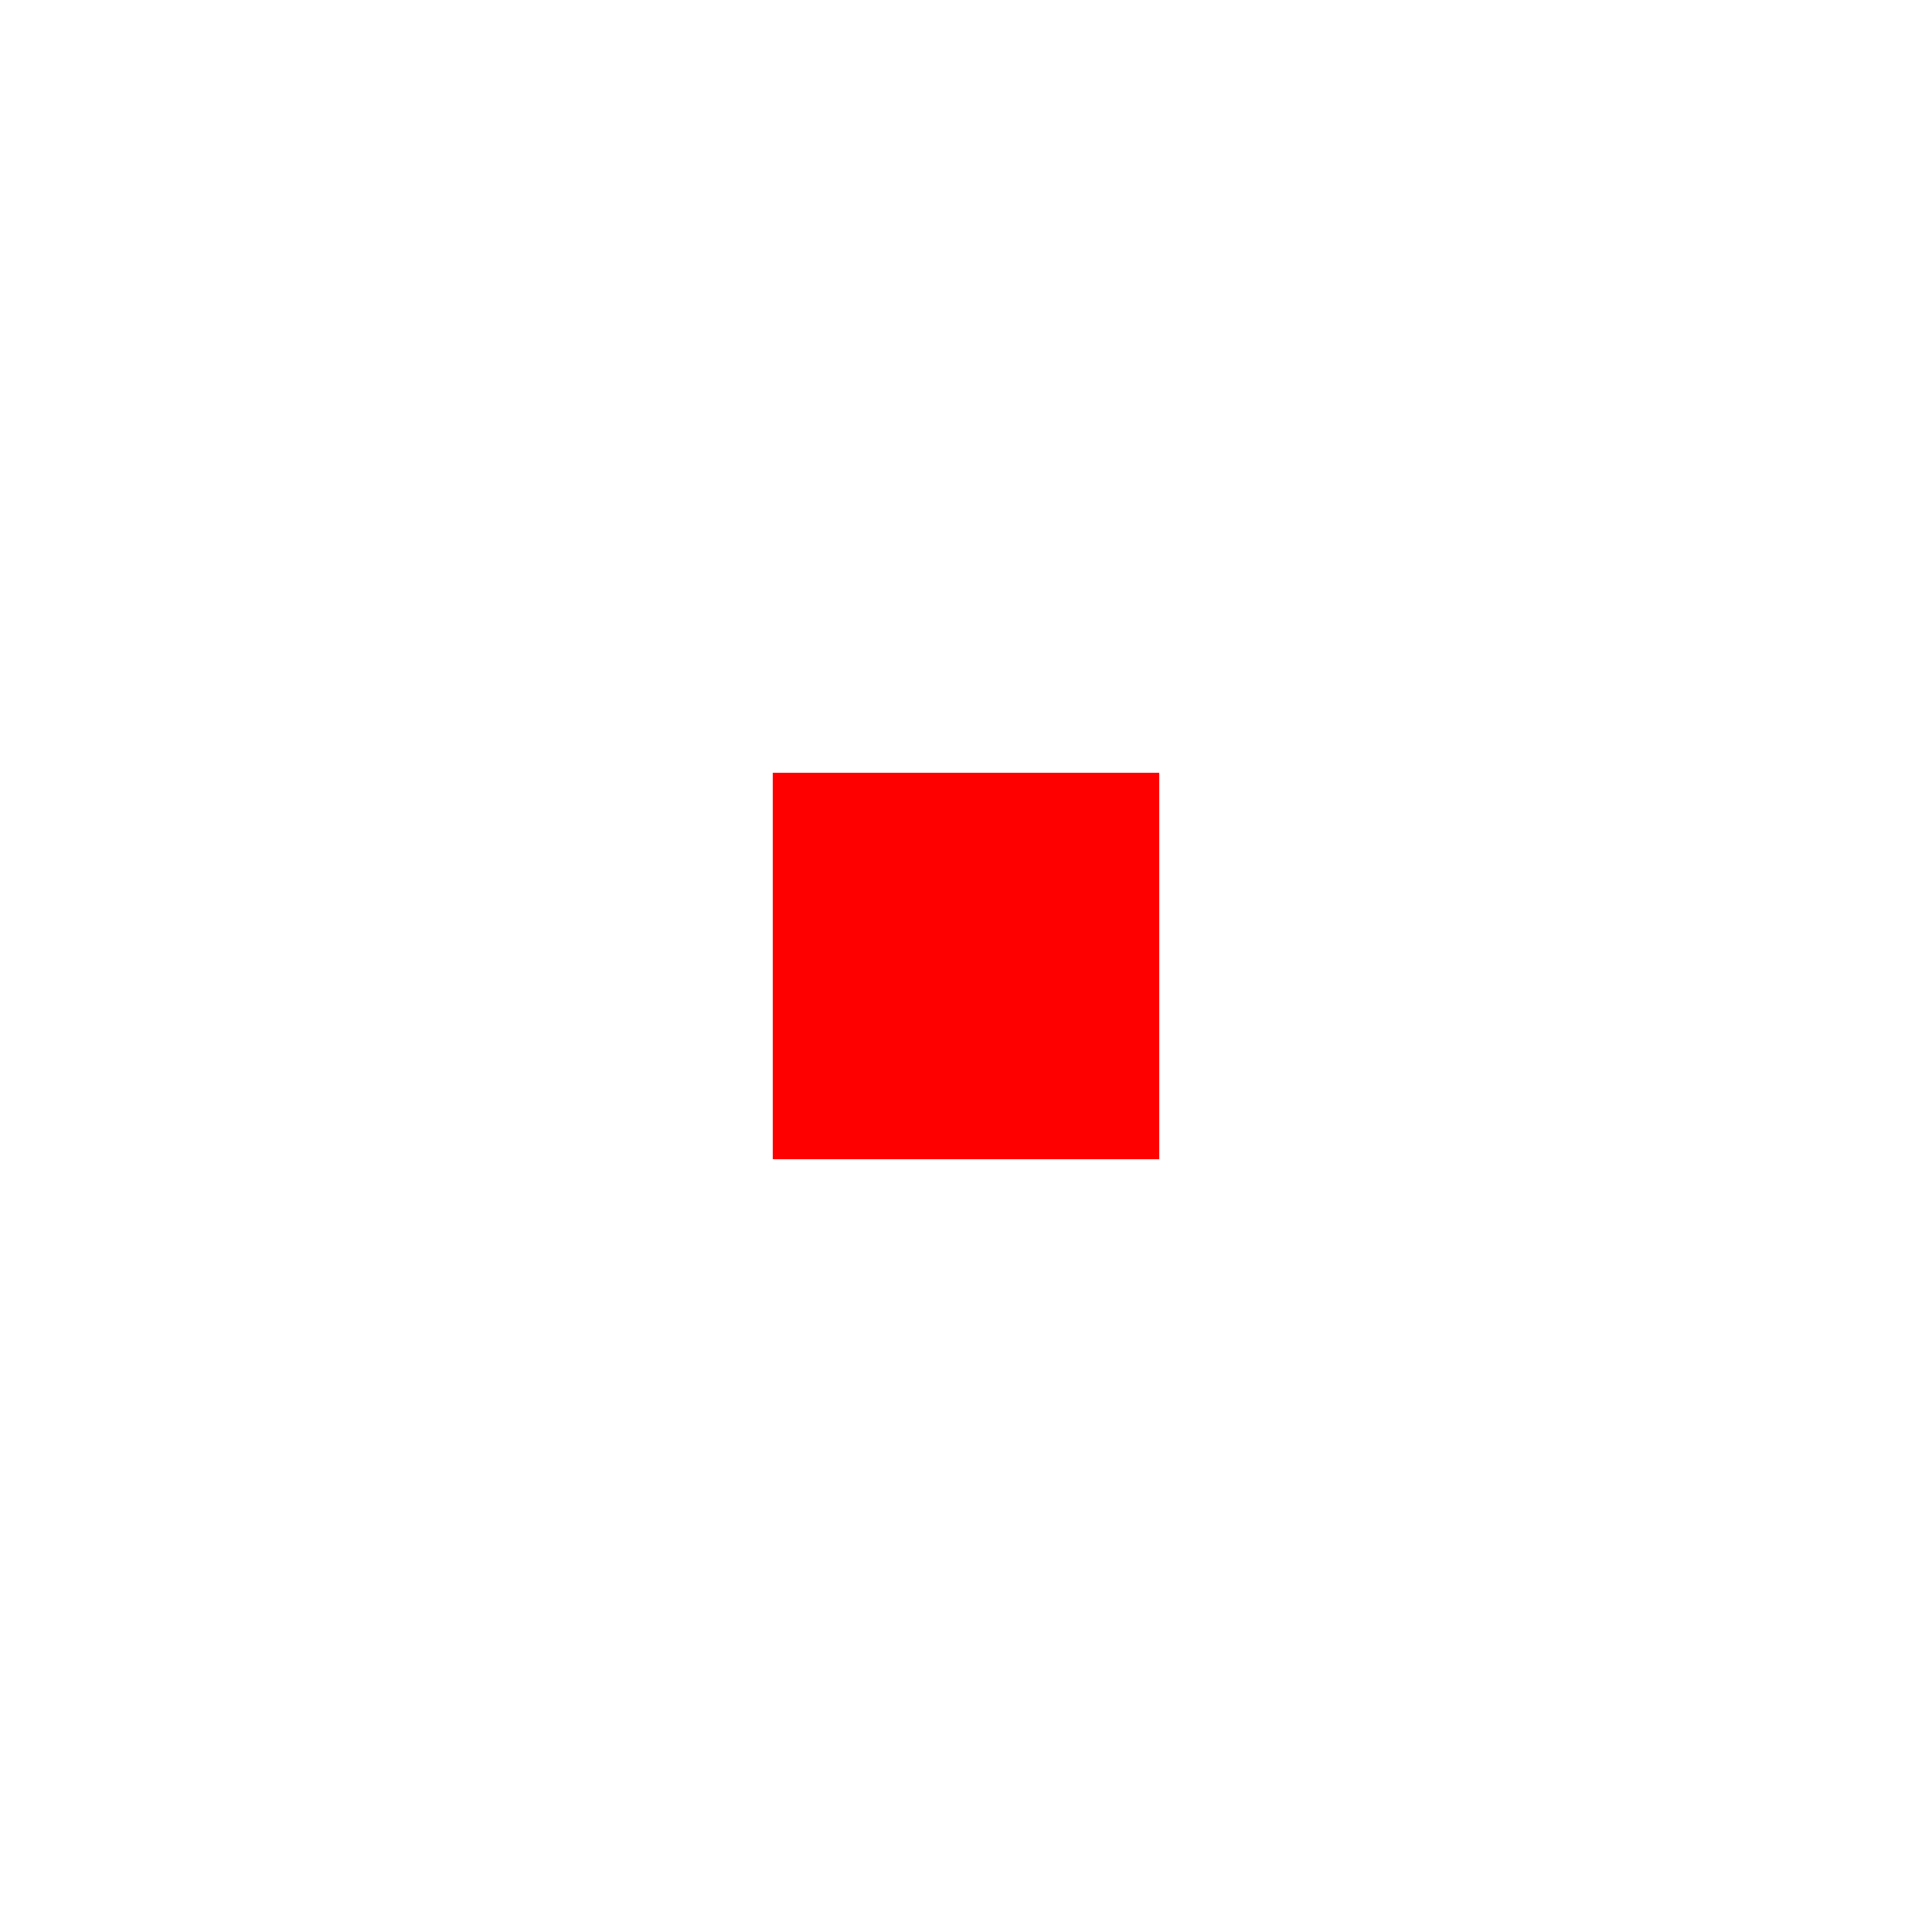
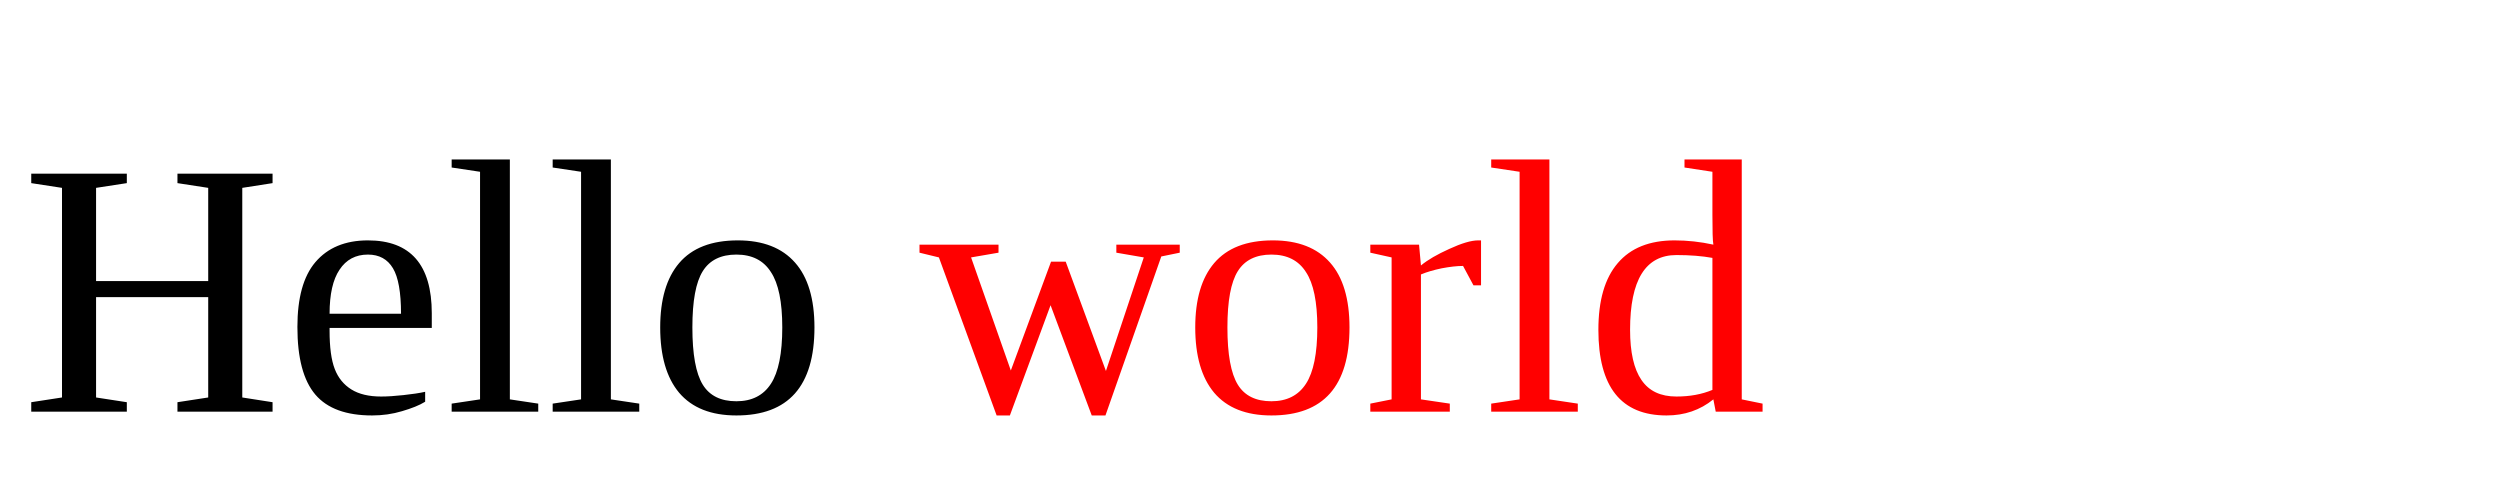
- <svg xmlns="http://www.w3.org/2000/svg" width="200" height="200" viewBox="-2 -2 5 5" version="1.1">
-   <rect x="0" y="0" width="1" height="1" fill="red" />
+ <svg xmlns="http://www.w3.org/2000/svg" width="200" height="38.157" viewBox="-0.688 -13.594 82.555 15.75" version="1.1">
+   <text>Hello <tspan fill="red">world</tspan>
+   </text>
</svg>
